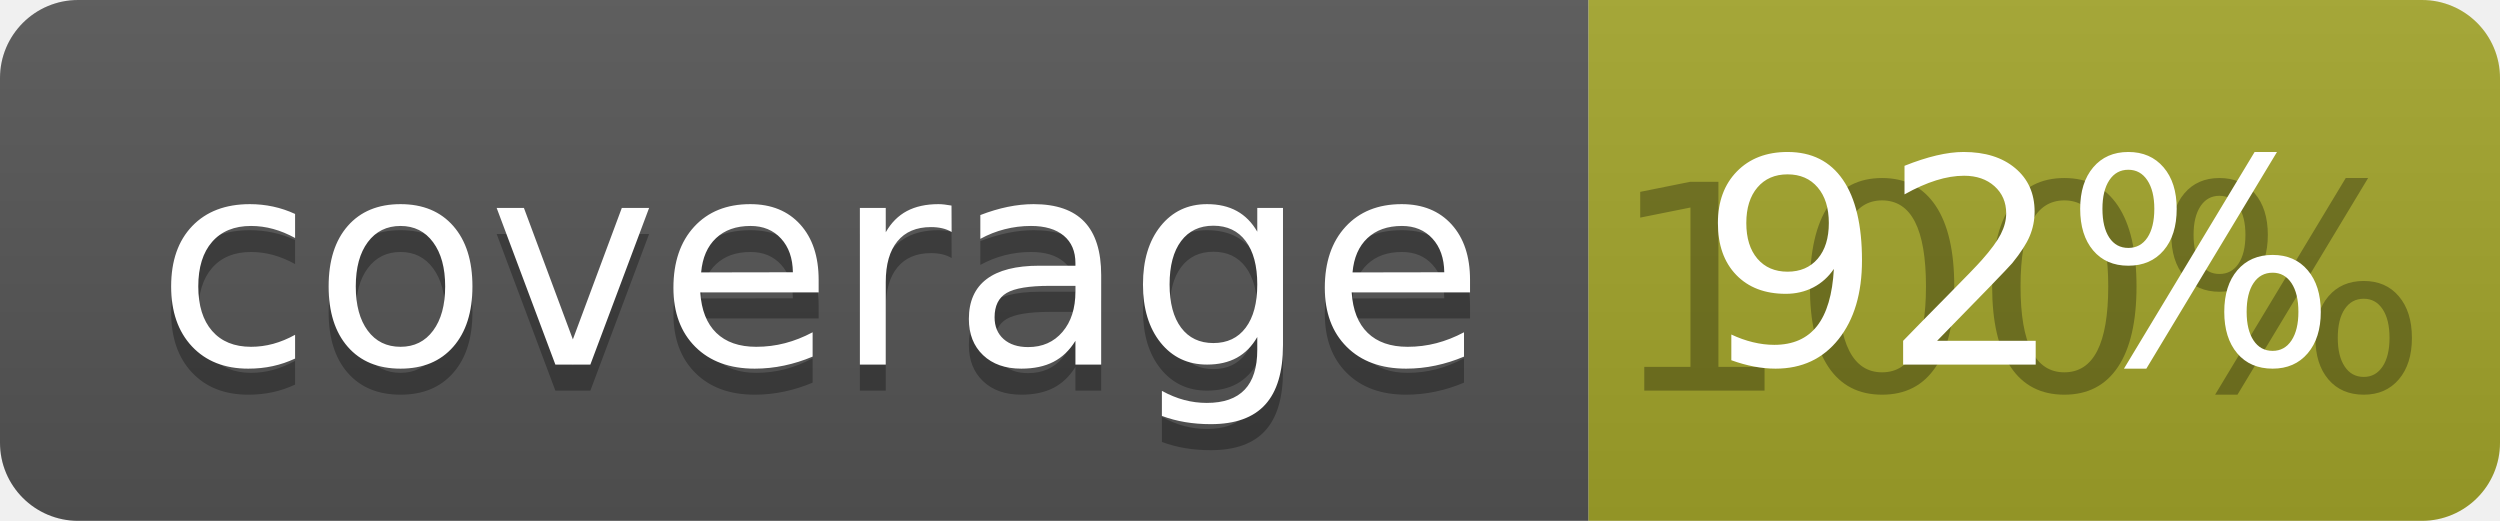
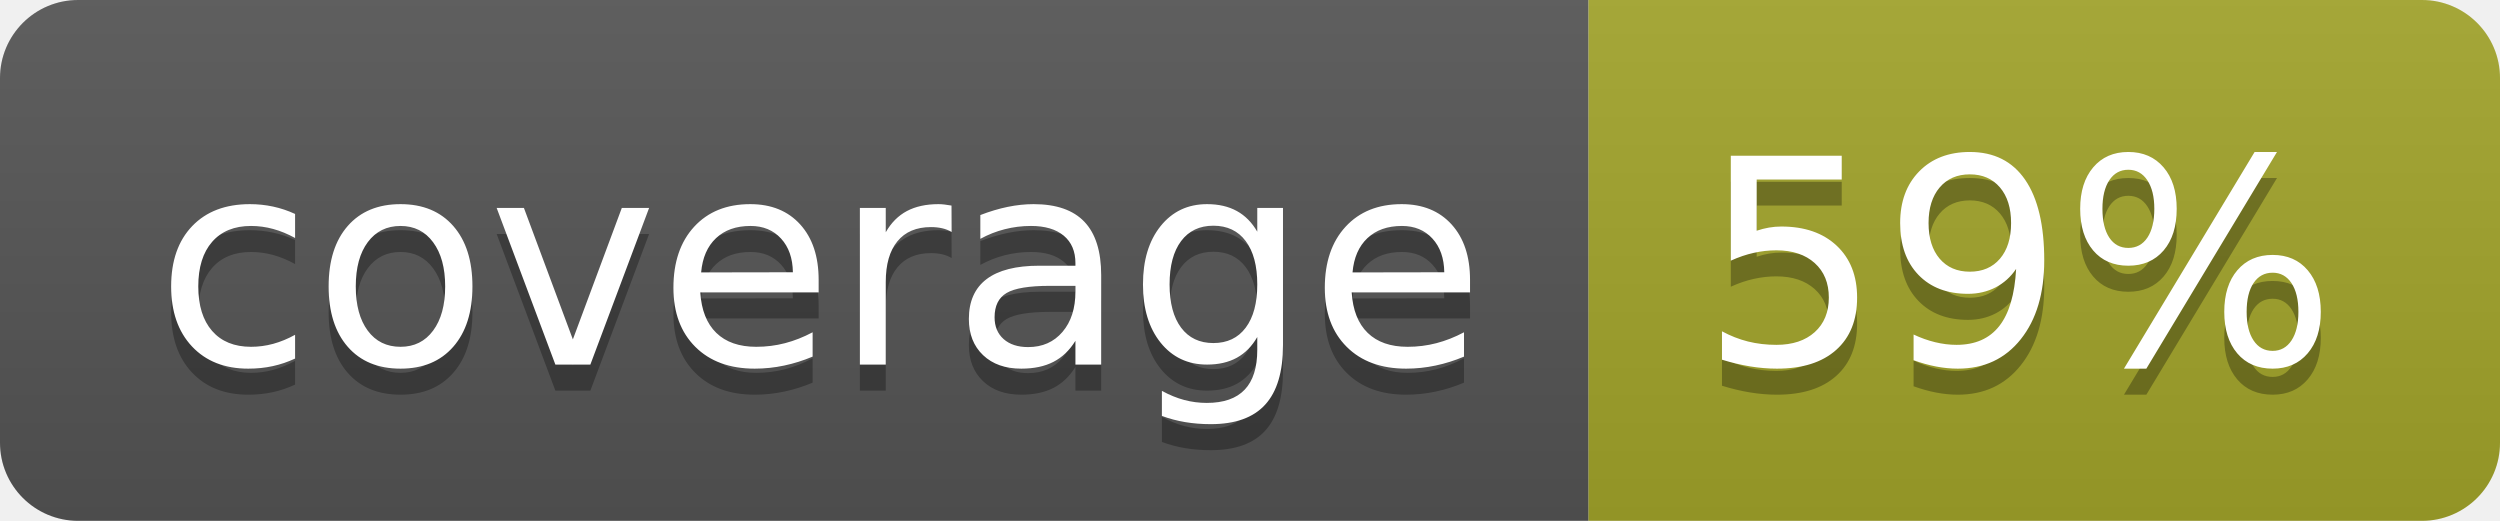
<svg xmlns="http://www.w3.org/2000/svg" width="96" height="20">
  <linearGradient id="b" x2="0" y2="100%">
    <stop offset="0" stop-color="#bbb" stop-opacity=".1" />
    <stop offset="1" stop-opacity=".1" />
  </linearGradient>
  <clipPath id="a">
    <rect width="96" height="20" rx="3" fill="#fff" />
  </clipPath>
  <g clip-path="url(#a)">
    <path fill="#555" d="M0 0h61v20H0z" />
    <path fill="#A3A52A" d="M61 0h35v20H61z" />
    <path fill="url(#b)" d="M0 0h96v20H0z" />
  </g>
  <g fill="#fff" text-anchor="middle" font-family="DejaVu Sans,Verdana,Geneva,sans-serif" font-size="110">
    <text x="315" y="150" fill="#010101" fill-opacity=".3" transform="scale(.1)" textLength="510">coverage</text>
    <text x="315" y="140" transform="scale(.1)" textLength="510">coverage</text>
-     <text x="775" y="150" fill="#010101" fill-opacity=".3" transform="scale(.1)" textLength="250">100%</text>
-     <text x="775" y="140" transform="scale(.1)" textLength="250">92%</text>
+     <text x="775" y="150" fill="#010101" fill-opacity=".3" transform="scale(.1)" textLength="250">59%</text>
+     <text x="775" y="140" transform="scale(.1)" textLength="250">59%</text>
  </g>
</svg>
